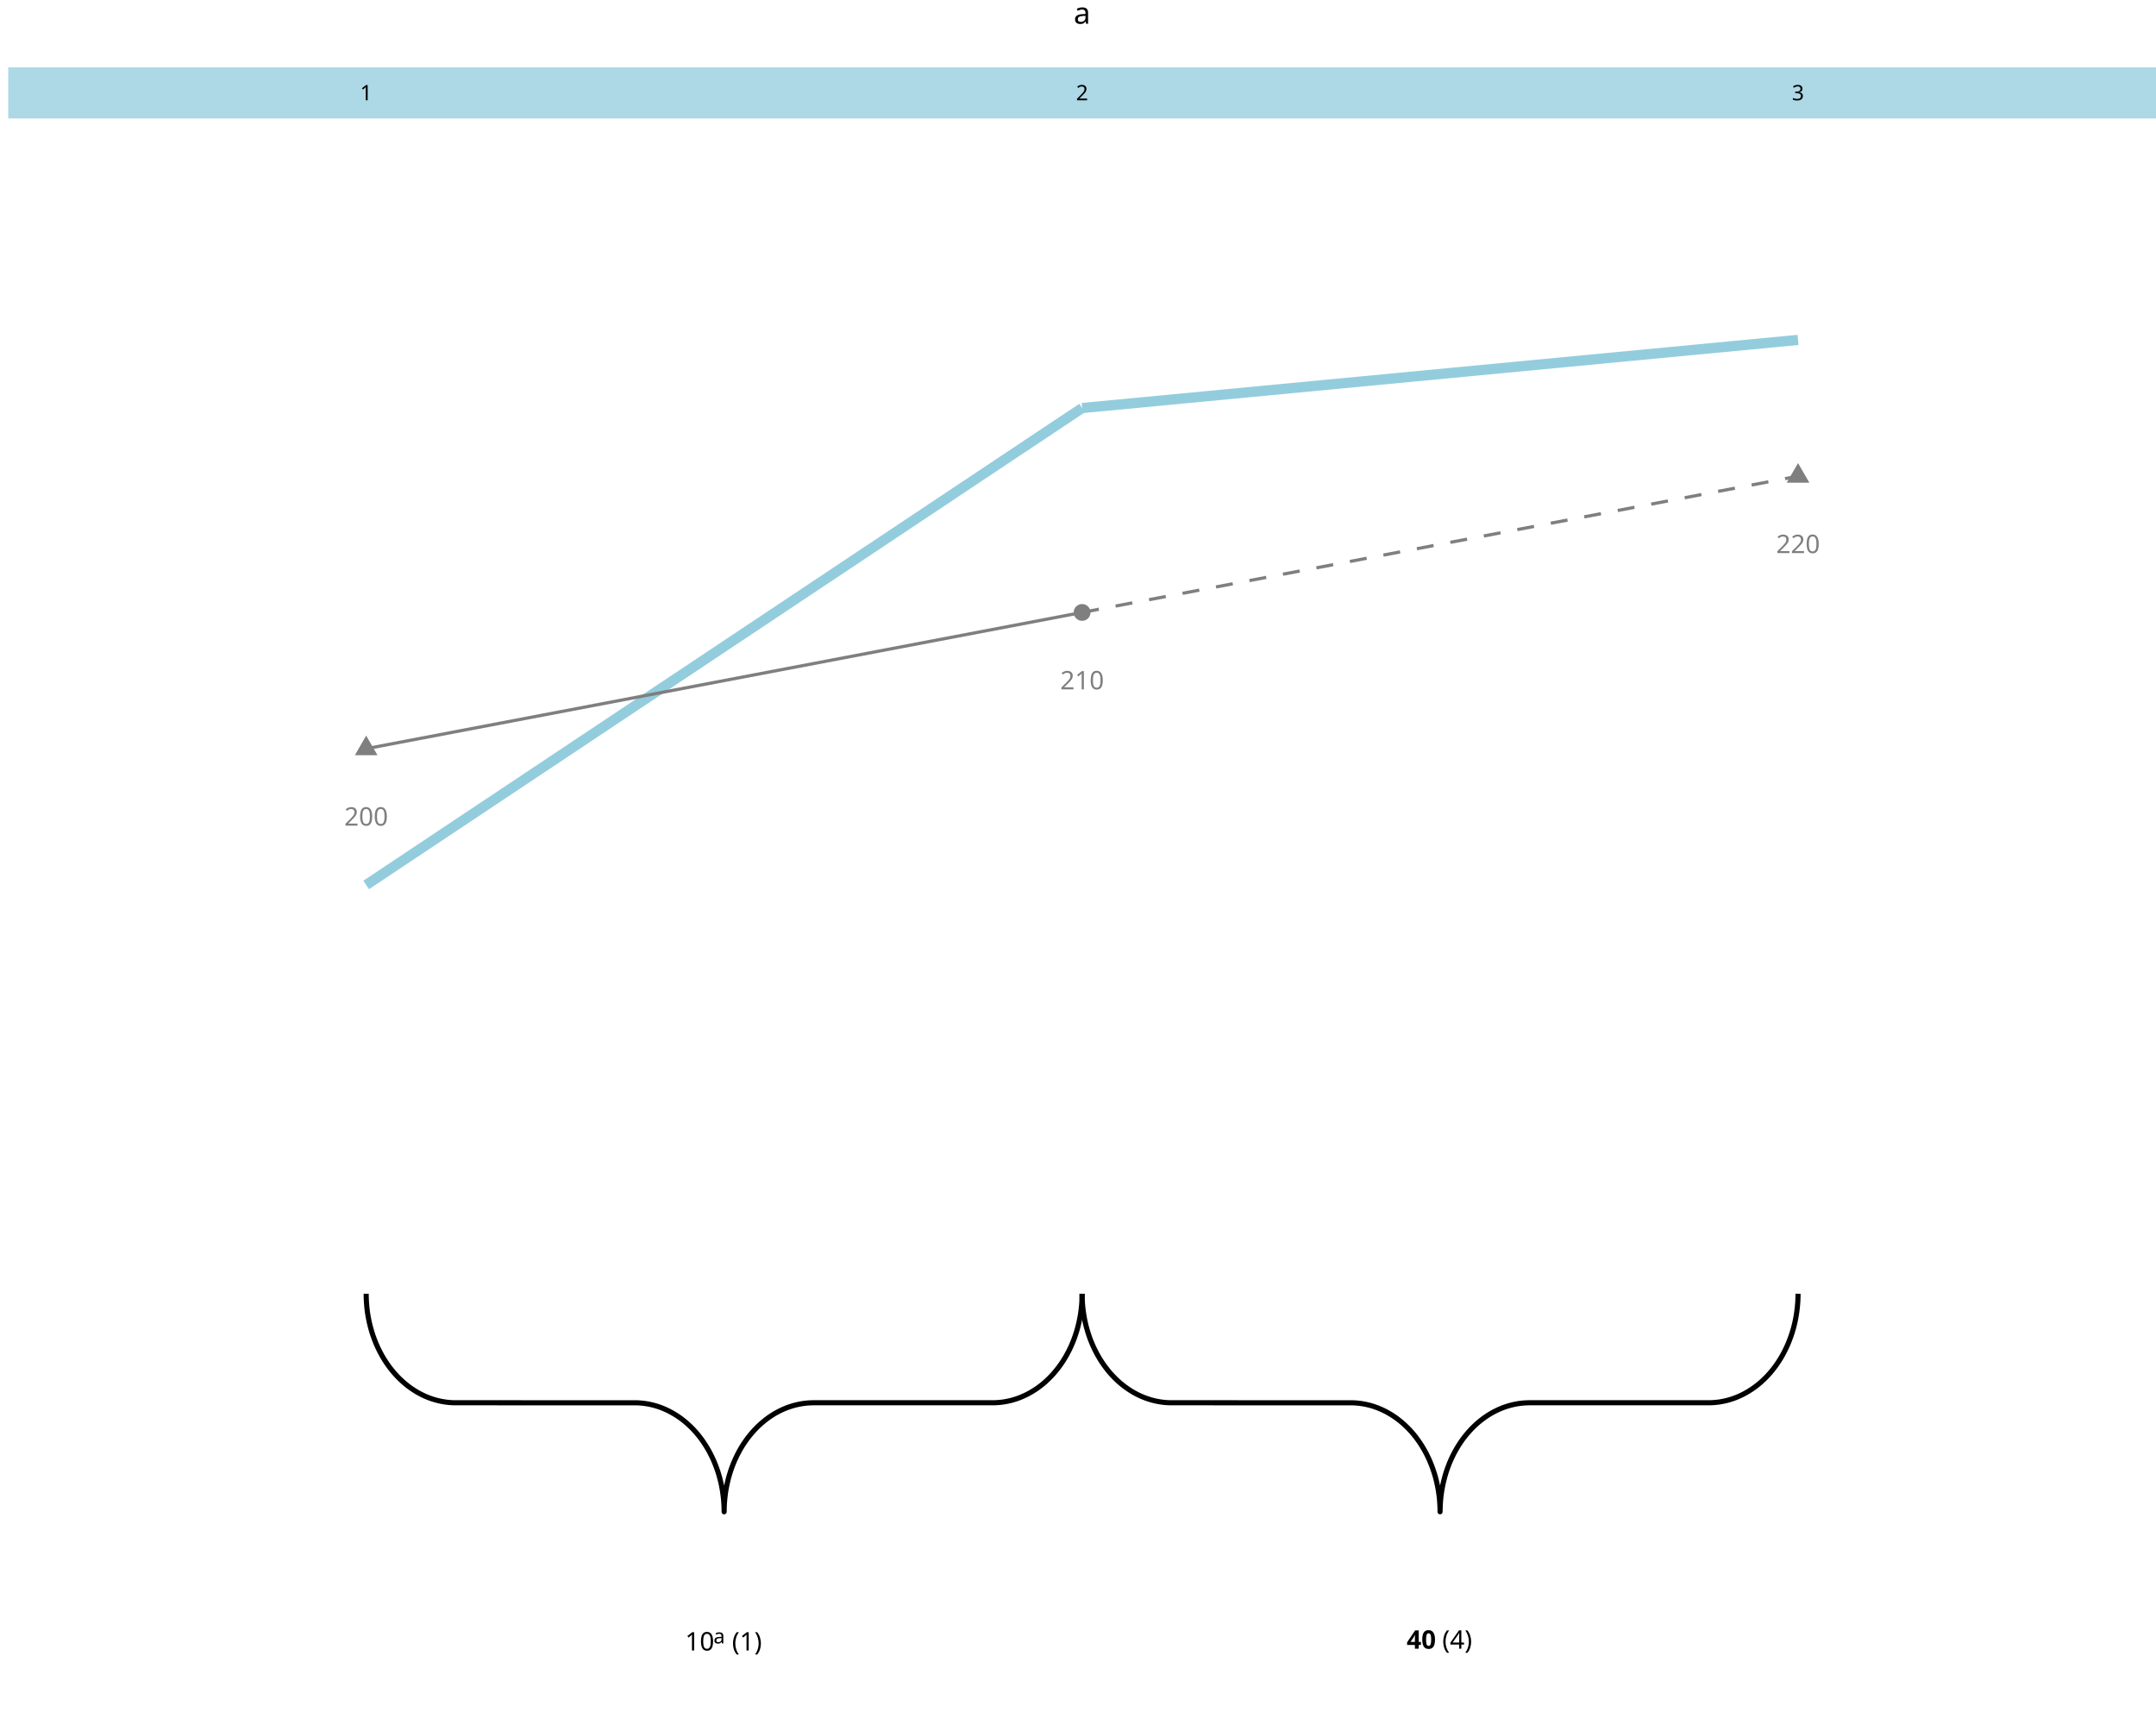
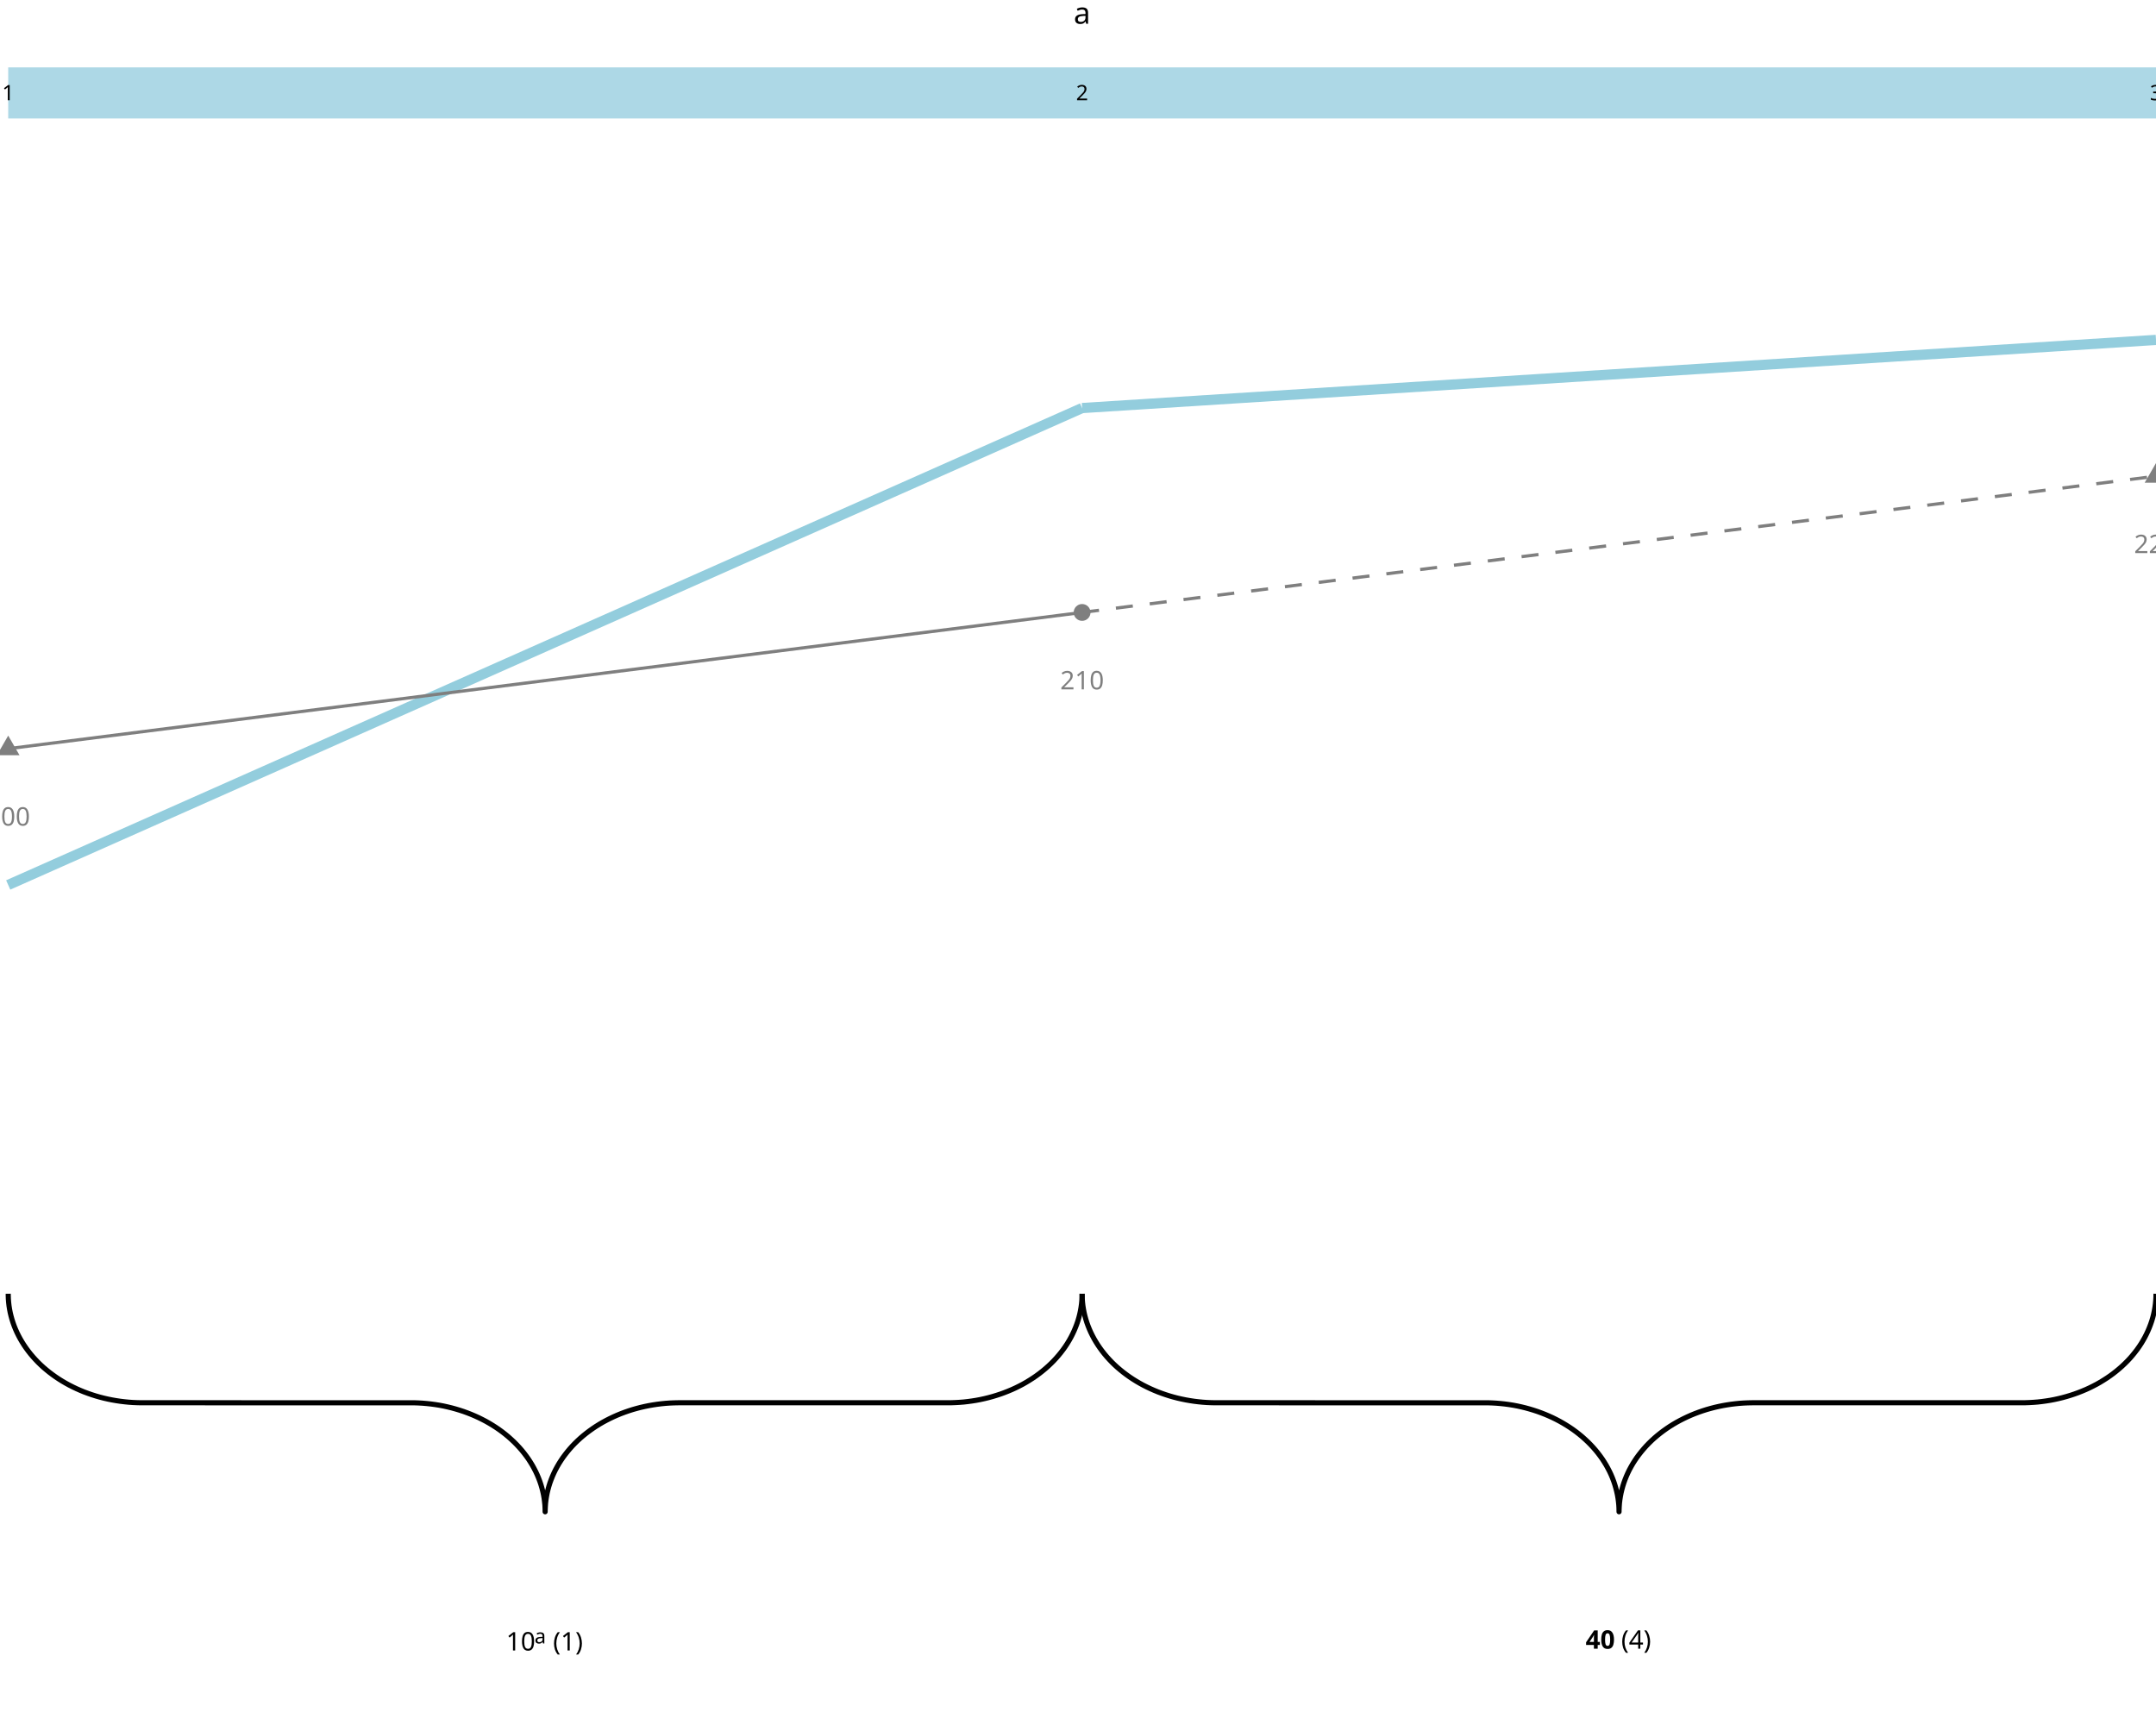
<svg xmlns="http://www.w3.org/2000/svg" class="svglite" data-engine-version="2.0" width="720.00pt" height="576.00pt" viewBox="0 0 720.00 576.00">
  <defs>
    <style type="text/css">
    .svglite line, .svglite polyline, .svglite polygon, .svglite path, .svglite rect, .svglite circle {
      fill: none;
      stroke: #000000;
      stroke-linecap: round;
      stroke-linejoin: round;
      stroke-miterlimit: 10.00;
    }
  </style>
  </defs>
  <rect width="100%" height="100%" style="stroke: none; fill: #FFFFFF;" />
  <defs>
    <clipPath id="cpMC4wMHw3MjAuMDB8MC4wMHw1NzYuMDA=">
      <rect x="0.00" y="0.00" width="720.00" height="576.00" />
    </clipPath>
  </defs>
  <g clip-path="url(#cpMC4wMHw3MjAuMDB8MC4wMHw1NzYuMDA=)">
-     <polyline points="122.28,432.00 122.29,432.57 122.32,433.72 122.38,434.87 122.47,436.01 122.58,437.15 122.73,438.29 122.91,439.42 123.12,440.54 123.35,441.65 123.62,442.76 123.91,443.85 124.23,444.93 124.58,446.00 124.96,447.05 125.36,448.09 125.79,449.11 126.25,450.12 126.73,451.10 127.24,452.07 127.77,453.02 128.33,453.95 128.91,454.86 129.51,455.74 130.14,456.60 130.79,457.43 131.46,458.24 132.15,459.02 132.86,459.78 133.59,460.51 134.34,461.21 135.10,461.88 135.89,462.52 136.68,463.13 137.50,463.71 138.33,464.26 139.17,464.78 140.03,465.26 140.90,465.71 141.78,466.13 142.66,466.51 143.56,466.86 144.47,467.17 145.39,467.45 146.31,467.69 147.24,467.90 148.17,468.07 149.11,468.21 150.05,468.31 150.99,468.37 151.93,468.40 212.65,468.41 213.59,468.46 214.53,468.54 215.47,468.66 216.41,468.81 217.34,469.00 218.26,469.22 219.18,469.48 220.09,469.78 221.00,470.11 221.89,470.48 222.78,470.88 223.65,471.31 224.51,471.78 225.36,472.28 226.20,472.81 227.02,473.37 227.83,473.97 228.62,474.59 229.39,475.25 230.15,475.94 230.89,476.65 231.61,477.39 232.31,478.16 232.99,478.96 233.65,479.78 234.29,480.63 234.90,481.50 235.49,482.40 236.06,483.31 236.61,484.25 237.13,485.21 237.62,486.19 238.09,487.18 238.54,488.20 238.95,489.23 239.34,490.28 239.71,491.34 240.04,492.41 240.35,493.50 240.63,494.60 240.88,495.70 241.10,496.82 241.29,497.95 241.45,499.08 241.59,500.22 241.69,501.36 241.77,502.50 241.81,503.65 241.83,504.80 241.83,504.80 241.83,504.23 241.86,503.08 241.92,501.93 242.01,500.79 242.13,499.65 242.28,498.51 242.45,497.38 242.66,496.26 242.90,495.15 243.16,494.05 243.45,492.95 243.78,491.87 244.12,490.80 244.50,489.75 244.90,488.71 245.33,487.69 245.79,486.68 246.27,485.70 246.78,484.73 247.31,483.78 247.87,482.85 248.45,481.95 249.06,481.06 249.68,480.20 250.33,479.37 251.00,478.56 251.69,477.78 252.40,477.02 253.13,476.29 253.88,475.59 254.65,474.92 255.43,474.28 256.23,473.67 257.04,473.09 257.87,472.54 258.71,472.02 259.57,471.54 260.44,471.09 261.32,470.67 262.21,470.29 263.11,469.94 264.02,469.63 264.93,469.35 265.85,469.11 266.78,468.90 267.71,468.73 268.65,468.59 269.59,468.49 270.53,468.43 271.48,468.40 332.19,468.39 333.13,468.34 334.08,468.26 335.01,468.15 335.95,467.99 336.88,467.80 337.81,467.58 338.72,467.32 339.64,467.02 340.54,466.69 341.43,466.32 342.32,465.92 343.19,465.49 344.05,465.02 344.90,464.52 345.74,463.99 346.56,463.43 347.37,462.83 348.16,462.21 348.94,461.55 349.69,460.86 350.43,460.15 351.15,459.41 351.85,458.64 352.53,457.84 353.19,457.02 353.83,456.17 354.45,455.30 355.04,454.41 355.61,453.49 356.15,452.55 356.67,451.59 357.17,450.61 357.64,449.62 358.08,448.60 358.50,447.57 358.89,446.52 359.25,445.46 359.59,444.39 359.89,443.30 360.17,442.20 360.42,441.10 360.64,439.98 360.84,438.85 361.00,437.72 361.13,436.58 361.24,435.44 361.31,434.30 361.35,433.15 361.37,432.00 361.37,432.00 " style="stroke-width: 1.71; stroke-linecap: butt;" />
-     <polyline points="361.37,432.00 361.37,432.57 361.40,433.72 361.46,434.87 361.55,436.01 361.67,437.15 361.82,438.29 362.00,439.42 362.20,440.54 362.44,441.65 362.70,442.76 363.00,443.85 363.32,444.93 363.67,446.00 364.04,447.05 364.45,448.09 364.88,449.11 365.33,450.12 365.82,451.10 366.32,452.07 366.86,453.02 367.41,453.95 368.00,454.86 368.60,455.74 369.23,456.60 369.87,457.43 370.54,458.24 371.23,459.02 371.95,459.78 372.67,460.51 373.42,461.21 374.19,461.88 374.97,462.52 375.77,463.13 376.59,463.71 377.42,464.26 378.26,464.78 379.11,465.26 379.98,465.71 380.86,466.13 381.75,466.51 382.65,466.86 383.56,467.17 384.47,467.45 385.40,467.69 386.32,467.90 387.26,468.07 388.19,468.21 389.13,468.31 390.08,468.37 391.02,468.40 451.74,468.41 452.68,468.46 453.62,468.54 454.56,468.66 455.49,468.81 456.42,469.00 457.35,469.22 458.27,469.48 459.18,469.78 460.08,470.11 460.98,470.48 461.86,470.88 462.74,471.31 463.60,471.78 464.45,472.28 465.28,472.81 466.11,473.37 466.91,473.97 467.70,474.59 468.48,475.25 469.24,475.94 469.98,476.65 470.70,477.39 471.40,478.16 472.08,478.96 472.74,479.78 473.37,480.63 473.99,481.50 474.58,482.40 475.15,483.31 475.69,484.25 476.22,485.21 476.71,486.19 477.18,487.18 477.62,488.20 478.04,489.23 478.43,490.28 478.79,491.34 479.13,492.41 479.44,493.50 479.71,494.60 479.96,495.70 480.19,496.82 480.38,497.95 480.54,499.08 480.68,500.22 480.78,501.36 480.85,502.50 480.90,503.65 480.91,504.80 480.91,504.80 480.92,504.23 480.95,503.08 481.01,501.93 481.10,500.79 481.21,499.65 481.36,498.51 481.54,497.38 481.75,496.26 481.98,495.15 482.25,494.05 482.54,492.95 482.86,491.87 483.21,490.80 483.59,489.75 483.99,488.71 484.42,487.69 484.88,486.68 485.36,485.70 485.87,484.73 486.40,483.78 486.96,482.85 487.54,481.95 488.14,481.06 488.77,480.20 489.42,479.37 490.09,478.56 490.78,477.78 491.49,477.02 492.22,476.29 492.97,475.59 493.73,474.92 494.52,474.28 495.31,473.67 496.13,473.09 496.96,472.54 497.80,472.02 498.66,471.54 499.53,471.09 500.41,470.67 501.30,470.29 502.19,469.94 503.10,469.63 504.02,469.35 504.94,469.11 505.87,468.90 506.80,468.73 507.74,468.59 508.68,468.49 509.62,468.43 510.56,468.40 571.28,468.39 572.22,468.34 573.16,468.26 574.10,468.15 575.04,467.99 575.97,467.80 576.89,467.58 577.81,467.32 578.72,467.02 579.63,466.69 580.52,466.32 581.41,465.92 582.28,465.49 583.14,465.02 583.99,464.52 584.83,463.99 585.65,463.43 586.46,462.83 587.25,462.21 588.02,461.55 588.78,460.86 589.52,460.15 590.24,459.41 590.94,458.64 591.62,457.84 592.28,457.02 592.92,456.17 593.53,455.30 594.12,454.41 594.69,453.49 595.24,452.55 595.76,451.59 596.25,450.61 596.72,449.62 597.17,448.60 597.58,447.57 597.97,446.52 598.34,445.46 598.67,444.39 598.98,443.30 599.26,442.20 599.51,441.10 599.73,439.98 599.92,438.85 600.08,437.72 600.22,436.58 600.32,435.44 600.40,434.30 600.44,433.15 600.46,432.00 600.46,432.00 " style="stroke-width: 1.71; stroke-linecap: butt;" />
-     <text x="228.78" y="551.12" style="font-size: 8.54px; font-family: sans;" textLength="9.50px" lengthAdjust="spacingAndGlyphs">10</text>
-     <text x="238.27" y="548.77" style="font-size: 6.83px; font-family: sans;" textLength="3.80px" lengthAdjust="spacingAndGlyphs">a</text>
-     <text x="244.44" y="551.12" style="font-size: 8.54px; font-family: sans;" textLength="10.43px" lengthAdjust="spacingAndGlyphs">(1)</text>
-     <text x="469.76" y="550.53" style="font-size: 8.54px; font-weight: bold; font-family: sans;" textLength="9.50px" lengthAdjust="spacingAndGlyphs">40</text>
-     <text x="481.63" y="550.53" style="font-size: 8.54px; font-family: sans;" textLength="10.43px" lengthAdjust="spacingAndGlyphs">(4)</text>
-     <line x1="122.28" y1="295.50" x2="361.37" y2="136.25" style="stroke-width: 3.41; stroke: #93CDDD; stroke-linecap: butt;" />
-     <line x1="361.37" y1="136.25" x2="600.46" y2="113.50" style="stroke-width: 3.41; stroke: #93CDDD; stroke-linecap: butt;" />
-     <polygon points="122.28,245.63 126.07,252.18 118.50,252.18 " style="stroke-width: 0.71; stroke: none; fill: #7F7F7F;" />
+     <polyline points="2.74,432.00 2.75,432.57 2.79,433.72 2.88,434.87 3.01,436.01 3.19,437.15 3.41,438.29 3.68,439.42 3.99,440.54 4.34,441.65 4.74,442.76 5.18,443.85 5.66,444.93 6.19,446.00 6.75,447.05 7.36,448.09 8.00,449.11 8.69,450.12 9.41,451.10 10.17,452.07 10.97,453.02 11.81,453.95 12.68,454.86 13.58,455.74 14.52,456.60 15.50,457.43 16.50,458.24 17.54,459.02 18.60,459.78 19.70,460.51 20.82,461.21 21.97,461.88 23.14,462.52 24.34,463.13 25.56,463.71 26.81,464.26 28.07,464.78 29.36,465.26 30.66,465.71 31.98,466.13 33.31,466.51 34.66,466.86 36.02,467.17 37.40,467.45 38.78,467.69 40.17,467.90 41.57,468.07 42.98,468.21 44.39,468.31 45.80,468.37 47.21,468.40 138.29,468.41 139.70,468.46 141.11,468.54 142.52,468.66 143.92,468.81 145.32,469.00 146.71,469.22 148.09,469.48 149.45,469.78 150.81,470.11 152.15,470.48 153.48,470.88 154.79,471.31 156.08,471.78 157.36,472.28 158.61,472.81 159.84,473.37 161.05,473.97 162.24,474.59 163.40,475.25 164.54,475.94 165.65,476.65 166.73,477.39 167.78,478.16 168.80,478.96 169.79,479.78 170.74,480.63 171.67,481.50 172.56,482.40 173.41,483.31 174.23,484.25 175.01,485.21 175.75,486.19 176.46,487.18 177.12,488.20 177.75,489.23 178.33,490.28 178.88,491.34 179.38,492.41 179.84,493.50 180.26,494.60 180.63,495.70 180.96,496.82 181.25,497.95 181.50,499.08 181.70,500.22 181.85,501.36 181.97,502.50 182.03,503.65 182.05,504.80 182.05,504.80 182.06,504.23 182.11,503.08 182.19,501.93 182.33,500.79 182.51,499.65 182.73,498.51 183.00,497.38 183.31,496.26 183.66,495.15 184.06,494.05 184.50,492.95 184.98,491.87 185.50,490.80 186.07,489.75 186.67,488.71 187.32,487.69 188.00,486.68 188.73,485.70 189.49,484.73 190.29,483.78 191.12,482.85 191.99,481.95 192.90,481.06 193.84,480.20 194.81,479.37 195.82,478.56 196.85,477.78 197.92,477.02 199.01,476.29 200.13,475.59 201.28,474.92 202.46,474.28 203.66,473.67 204.88,473.09 206.12,472.54 207.39,472.02 208.67,471.54 209.97,471.09 211.29,470.67 212.63,470.29 213.98,469.94 215.34,469.63 216.71,469.35 218.09,469.11 219.49,468.90 220.89,468.73 222.29,468.59 223.70,468.49 225.11,468.43 226.53,468.40 317.60,468.39 319.02,468.34 320.43,468.26 321.84,468.15 323.24,467.99 324.64,467.80 326.02,467.58 327.40,467.32 328.77,467.02 330.12,466.69 331.47,466.32 332.79,465.92 334.10,465.49 335.40,465.02 336.67,464.52 337.93,463.99 339.16,463.43 340.37,462.83 341.56,462.21 342.72,461.55 343.85,460.86 344.96,460.15 346.04,459.41 347.09,458.64 348.11,457.84 349.10,457.02 350.06,456.17 350.98,455.30 351.87,454.41 352.72,453.49 353.54,452.55 354.32,451.59 355.07,450.61 355.77,449.62 356.44,448.60 357.06,447.57 357.65,446.52 358.19,445.46 358.69,444.39 359.15,443.30 359.57,442.20 359.95,441.10 360.28,439.98 360.57,438.85 360.81,437.72 361.01,436.58 361.17,435.44 361.28,434.30 361.35,433.15 361.37,432.00 361.37,432.00 " style="stroke-width: 1.71; stroke-linecap: butt;" />
+     <polyline points="361.37,432.00 361.38,432.57 361.42,433.72 361.51,434.87 361.64,436.01 361.82,437.15 362.04,438.29 362.31,439.42 362.62,440.54 362.97,441.65 363.37,442.76 363.81,443.85 364.29,444.93 364.82,446.00 365.38,447.05 365.99,448.09 366.63,449.11 367.32,450.12 368.04,451.10 368.80,452.07 369.60,453.02 370.44,453.95 371.31,454.86 372.21,455.74 373.15,456.60 374.13,457.43 375.13,458.24 376.17,459.02 377.23,459.78 378.33,460.51 379.45,461.21 380.60,461.88 381.77,462.52 382.97,463.13 384.19,463.71 385.44,464.26 386.70,464.78 387.99,465.26 389.29,465.71 390.61,466.13 391.94,466.51 393.29,466.86 394.65,467.17 396.03,467.45 397.41,467.69 398.80,467.90 400.20,468.07 401.61,468.21 403.02,468.31 404.43,468.37 405.84,468.40 496.92,468.41 498.33,468.46 499.74,468.54 501.15,468.66 502.55,468.81 503.95,469.00 505.34,469.22 506.72,469.48 508.08,469.78 509.44,470.11 510.78,470.48 512.11,470.88 513.42,471.31 514.71,471.78 515.99,472.28 517.24,472.81 518.47,473.37 519.69,473.97 520.87,474.59 522.03,475.25 523.17,475.94 524.28,476.65 525.36,477.39 526.41,478.16 527.43,478.96 528.42,479.78 529.37,480.63 530.30,481.50 531.19,482.40 532.04,483.31 532.86,484.25 533.64,485.21 534.38,486.19 535.09,487.18 535.75,488.20 536.38,489.23 536.96,490.28 537.51,491.34 538.01,492.41 538.47,493.50 538.89,494.60 539.26,495.70 539.59,496.82 539.88,497.95 540.13,499.08 540.33,500.22 540.48,501.36 540.60,502.50 540.66,503.65 540.68,504.80 540.68,504.80 540.69,504.23 540.74,503.08 540.82,501.93 540.96,500.79 541.14,499.65 541.36,498.51 541.63,497.38 541.94,496.26 542.29,495.15 542.69,494.05 543.13,492.95 543.61,491.87 544.13,490.80 544.70,489.75 545.30,488.71 545.95,487.69 546.63,486.68 547.36,485.70 548.12,484.73 548.92,483.78 549.75,482.85 550.62,481.95 551.53,481.06 552.47,480.20 553.44,479.37 554.45,478.56 555.48,477.78 556.55,477.02 557.64,476.29 558.76,475.59 559.91,474.92 561.09,474.28 562.29,473.67 563.51,473.09 564.75,472.54 566.02,472.02 567.30,471.54 568.60,471.09 569.92,470.67 571.26,470.29 572.61,469.94 573.97,469.63 575.34,469.35 576.72,469.11 578.12,468.90 579.52,468.73 580.92,468.59 582.33,468.49 583.74,468.43 585.16,468.40 676.23,468.39 677.65,468.34 679.06,468.26 680.47,468.15 681.87,467.99 683.27,467.80 684.65,467.58 686.03,467.32 687.40,467.02 688.75,466.69 690.10,466.32 691.42,465.92 692.73,465.49 694.03,465.02 695.30,464.52 696.56,463.99 697.79,463.43 699.00,462.83 700.19,462.21 701.35,461.55 702.48,460.86 703.59,460.15 704.67,459.41 705.72,458.64 706.74,457.84 707.73,457.02 708.69,456.17 709.61,455.30 710.50,454.41 711.36,453.49 712.17,452.55 712.95,451.59 713.70,450.61 714.40,449.62 715.07,448.60 715.69,447.57 716.28,446.52 716.82,445.46 717.32,444.39 717.78,443.30 718.20,442.20 718.58,441.10 718.91,439.98 719.20,438.85 719.44,437.72 719.64,436.58 719.80,435.44 719.91,434.30 719.98,433.15 720.00,432.00 720.00,432.00 " style="stroke-width: 1.71; stroke-linecap: butt;" />
+     <text x="169.01" y="551.12" style="font-size: 8.54px; font-family: sans;" textLength="9.50px" lengthAdjust="spacingAndGlyphs">10</text>
+     <text x="178.50" y="548.77" style="font-size: 6.83px; font-family: sans;" textLength="3.80px" lengthAdjust="spacingAndGlyphs">a</text>
+     <text x="184.67" y="551.12" style="font-size: 8.54px; font-family: sans;" textLength="10.43px" lengthAdjust="spacingAndGlyphs">(1)</text>
+     <text x="529.54" y="550.53" style="font-size: 8.54px; font-weight: bold; font-family: sans;" textLength="9.50px" lengthAdjust="spacingAndGlyphs">40</text>
+     <text x="541.40" y="550.53" style="font-size: 8.54px; font-family: sans;" textLength="10.43px" lengthAdjust="spacingAndGlyphs">(4)</text>
+     <line x1="2.74" y1="295.50" x2="361.37" y2="136.25" style="stroke-width: 3.41; stroke: #93CDDD; stroke-linecap: butt;" />
+     <line x1="361.37" y1="136.25" x2="720.00" y2="113.50" style="stroke-width: 3.41; stroke: #93CDDD; stroke-linecap: butt;" />
+     <polygon points="2.74,245.63 6.52,252.18 -1.04,252.18 " style="stroke-width: 0.71; stroke: none; fill: #7F7F7F;" />
    <circle cx="361.37" cy="204.50" r="2.81" style="stroke-width: 0.71; stroke: none; fill: #7F7F7F;" />
-     <polygon points="600.46,154.63 604.24,161.18 596.67,161.18 " style="stroke-width: 0.71; stroke: none; fill: #7F7F7F;" />
-     <text x="122.28" y="275.69" text-anchor="middle" style="font-size: 8.54px; fill: #7F7F7F; font-family: sans;" textLength="14.24px" lengthAdjust="spacingAndGlyphs">200</text>
+     <polygon points="720.00,154.63 723.78,161.18 716.22,161.18 " style="stroke-width: 0.71; stroke: none; fill: #7F7F7F;" />
+     <text x="2.74" y="275.69" text-anchor="middle" style="font-size: 8.54px; fill: #7F7F7F; font-family: sans;" textLength="14.24px" lengthAdjust="spacingAndGlyphs">200</text>
    <text x="361.37" y="230.19" text-anchor="middle" style="font-size: 8.54px; fill: #7F7F7F; font-family: sans;" textLength="14.24px" lengthAdjust="spacingAndGlyphs">210</text>
-     <text x="600.46" y="184.69" text-anchor="middle" style="font-size: 8.54px; fill: #7F7F7F; font-family: sans;" textLength="14.24px" lengthAdjust="spacingAndGlyphs">220</text>
-     <line x1="122.28" y1="250.00" x2="361.37" y2="204.50" style="stroke-width: 1.07; stroke: #7F7F7F; stroke-linecap: butt;" />
-     <line x1="361.37" y1="204.50" x2="600.46" y2="159.00" style="stroke-width: 1.07; stroke: #7F7F7F; stroke-dasharray: 5.69,5.69; stroke-linecap: butt;" />
+     <text x="720.00" y="184.69" text-anchor="middle" style="font-size: 8.54px; fill: #7F7F7F; font-family: sans;" textLength="14.24px" lengthAdjust="spacingAndGlyphs">220</text>
+     <line x1="2.74" y1="250.00" x2="361.37" y2="204.50" style="stroke-width: 1.07; stroke: #7F7F7F; stroke-linecap: butt;" />
+     <line x1="361.37" y1="204.50" x2="720.00" y2="159.00" style="stroke-width: 1.07; stroke: #7F7F7F; stroke-dasharray: 5.69,5.69; stroke-linecap: butt;" />
    <rect x="2.74" y="22.50" width="717.26" height="17.06" style="stroke-width: 1.07; stroke: none; stroke-linecap: butt; stroke-linejoin: miter; fill: #ADD8E6;" />
-     <text x="122.28" y="33.48" text-anchor="middle" style="font-size: 7.11px; font-family: sans;" textLength="3.96px" lengthAdjust="spacingAndGlyphs">1</text>
+     <text x="2.74" y="33.48" text-anchor="middle" style="font-size: 7.11px; font-family: sans;" textLength="3.96px" lengthAdjust="spacingAndGlyphs">1</text>
    <text x="361.37" y="33.48" text-anchor="middle" style="font-size: 7.11px; font-family: sans;" textLength="3.96px" lengthAdjust="spacingAndGlyphs">2</text>
-     <text x="600.46" y="33.48" text-anchor="middle" style="font-size: 7.11px; font-family: sans;" textLength="3.96px" lengthAdjust="spacingAndGlyphs">3</text>
+     <text x="720.00" y="33.48" text-anchor="middle" style="font-size: 7.11px; font-family: sans;" textLength="3.96px" lengthAdjust="spacingAndGlyphs">3</text>
    <text x="361.37" y="7.92" text-anchor="middle" style="font-size: 10.00px; font-family: sans;" textLength="5.56px" lengthAdjust="spacingAndGlyphs">a</text>
    <text x="361.37" y="18.72" text-anchor="middle" style="font-size: 10.00px; font-family: sans;" textLength="2.78px" lengthAdjust="spacingAndGlyphs"> </text>
  </g>
</svg>
